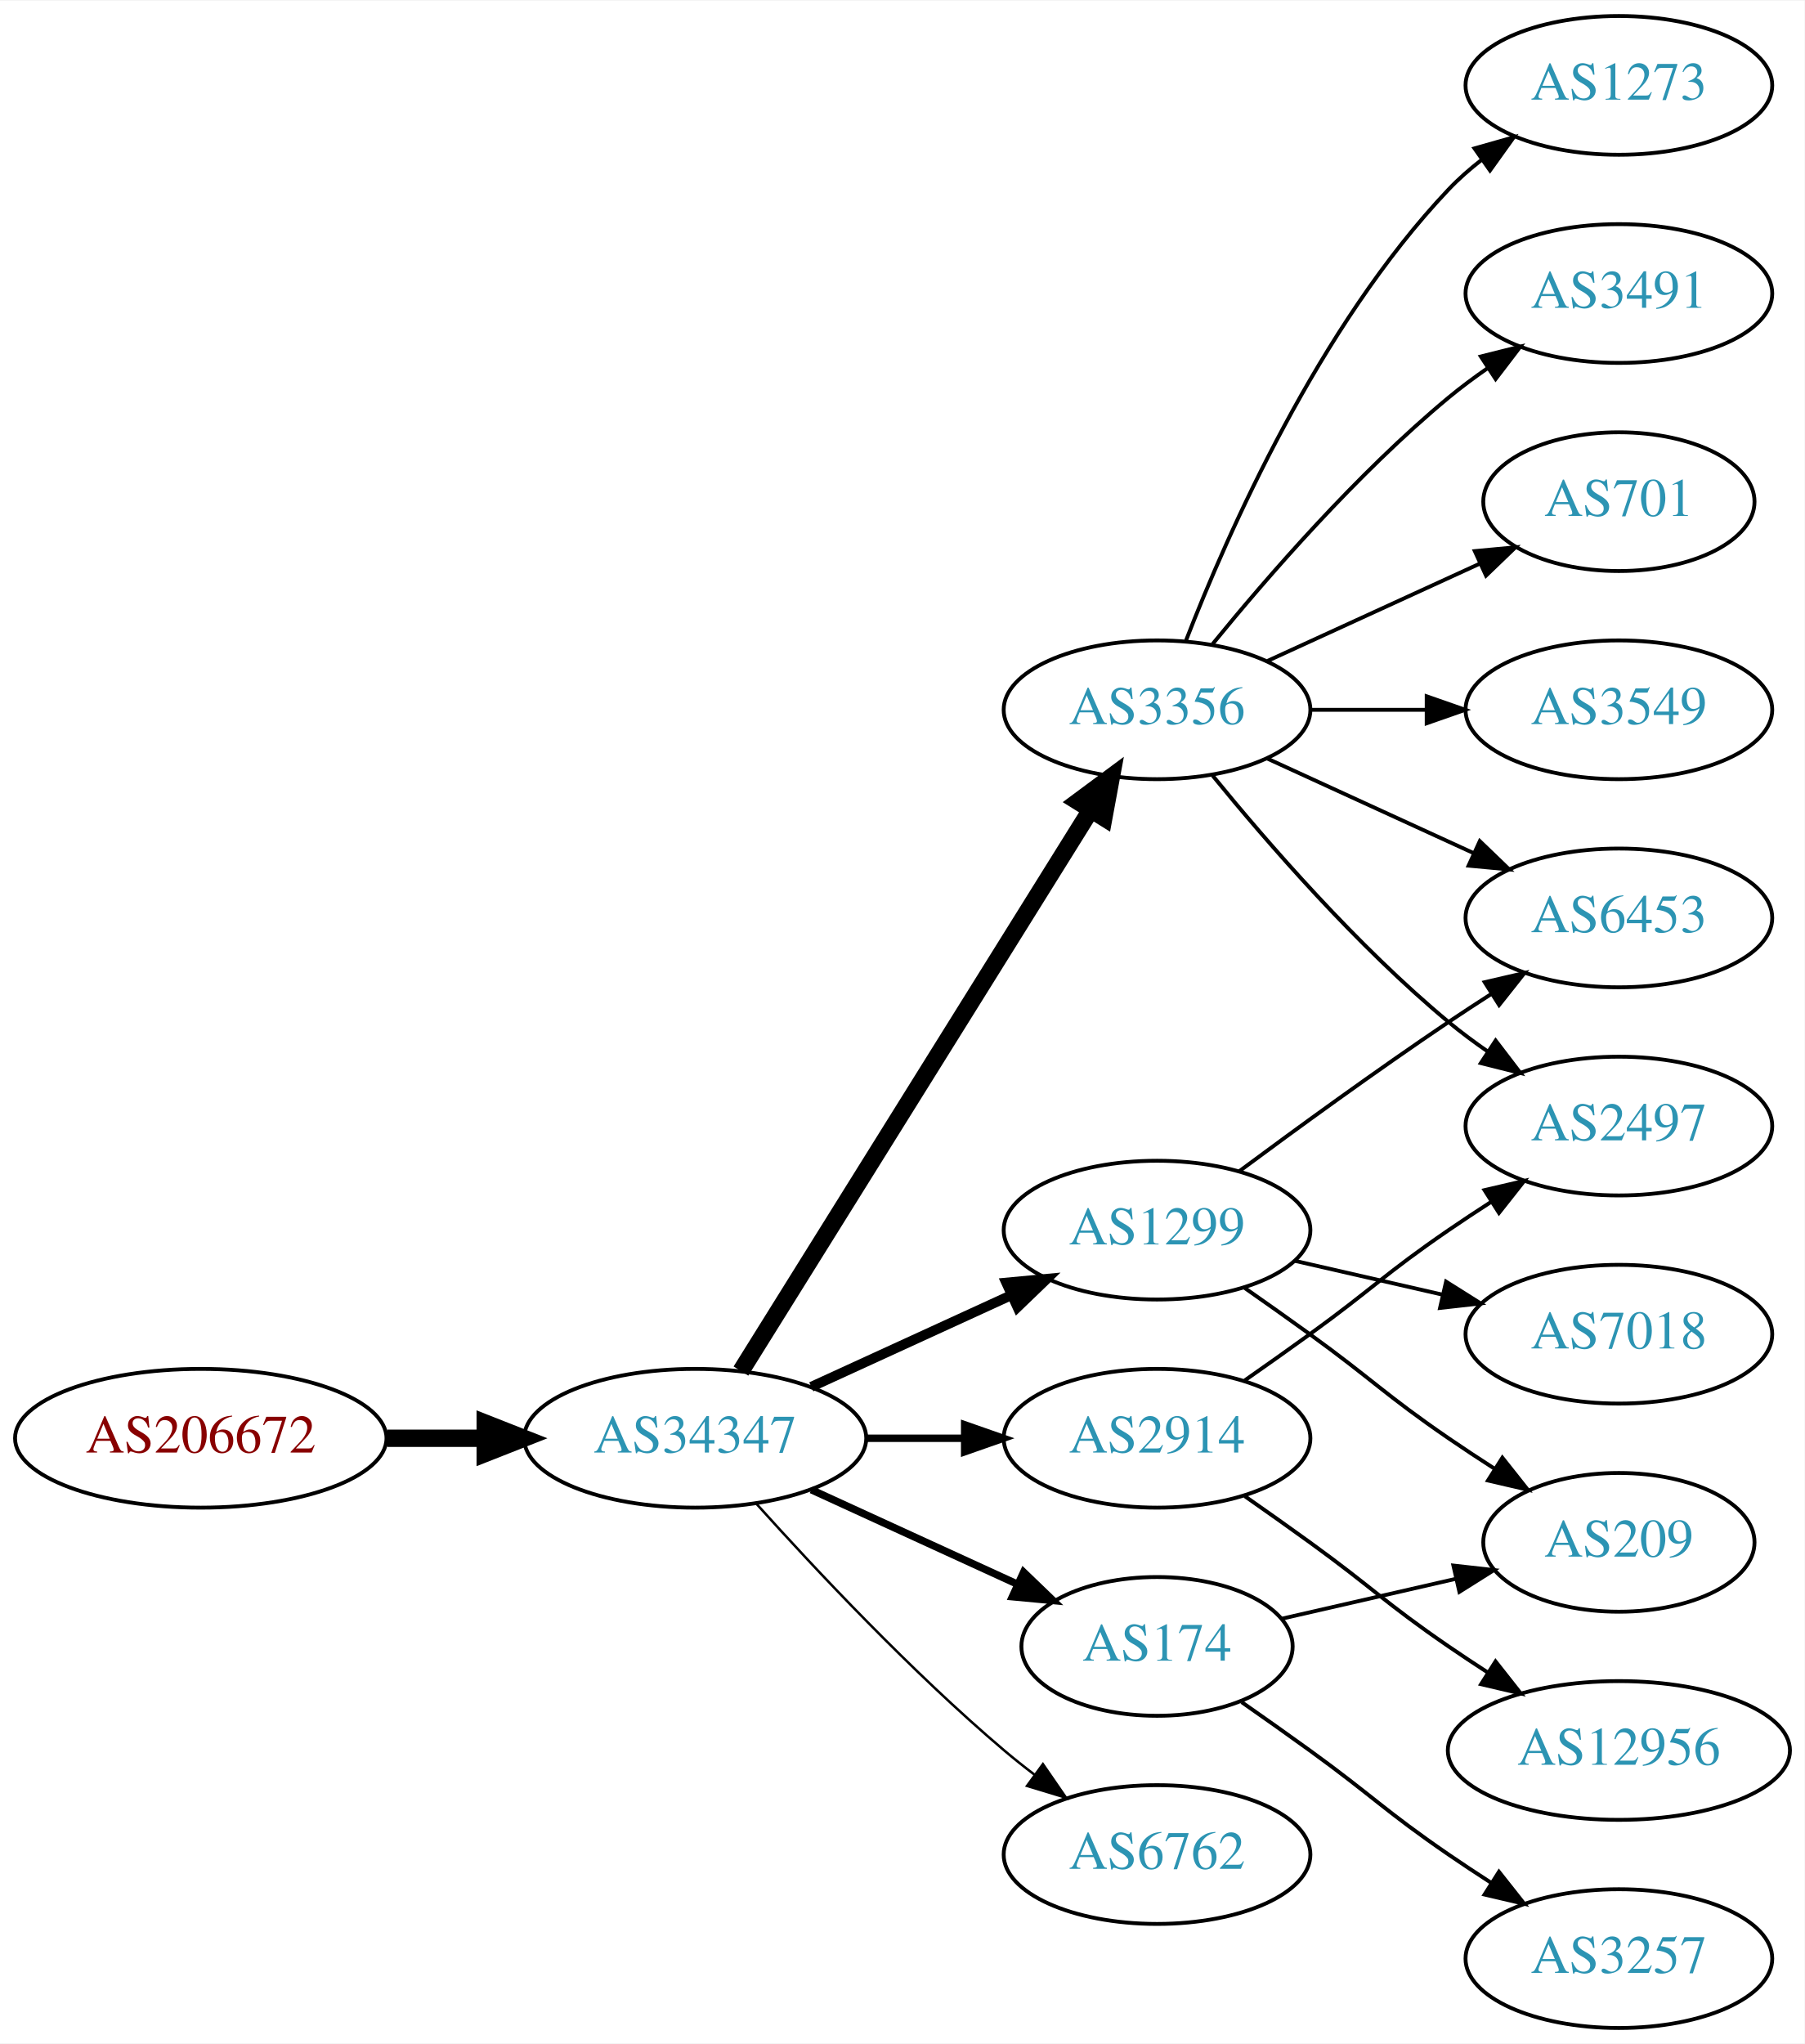
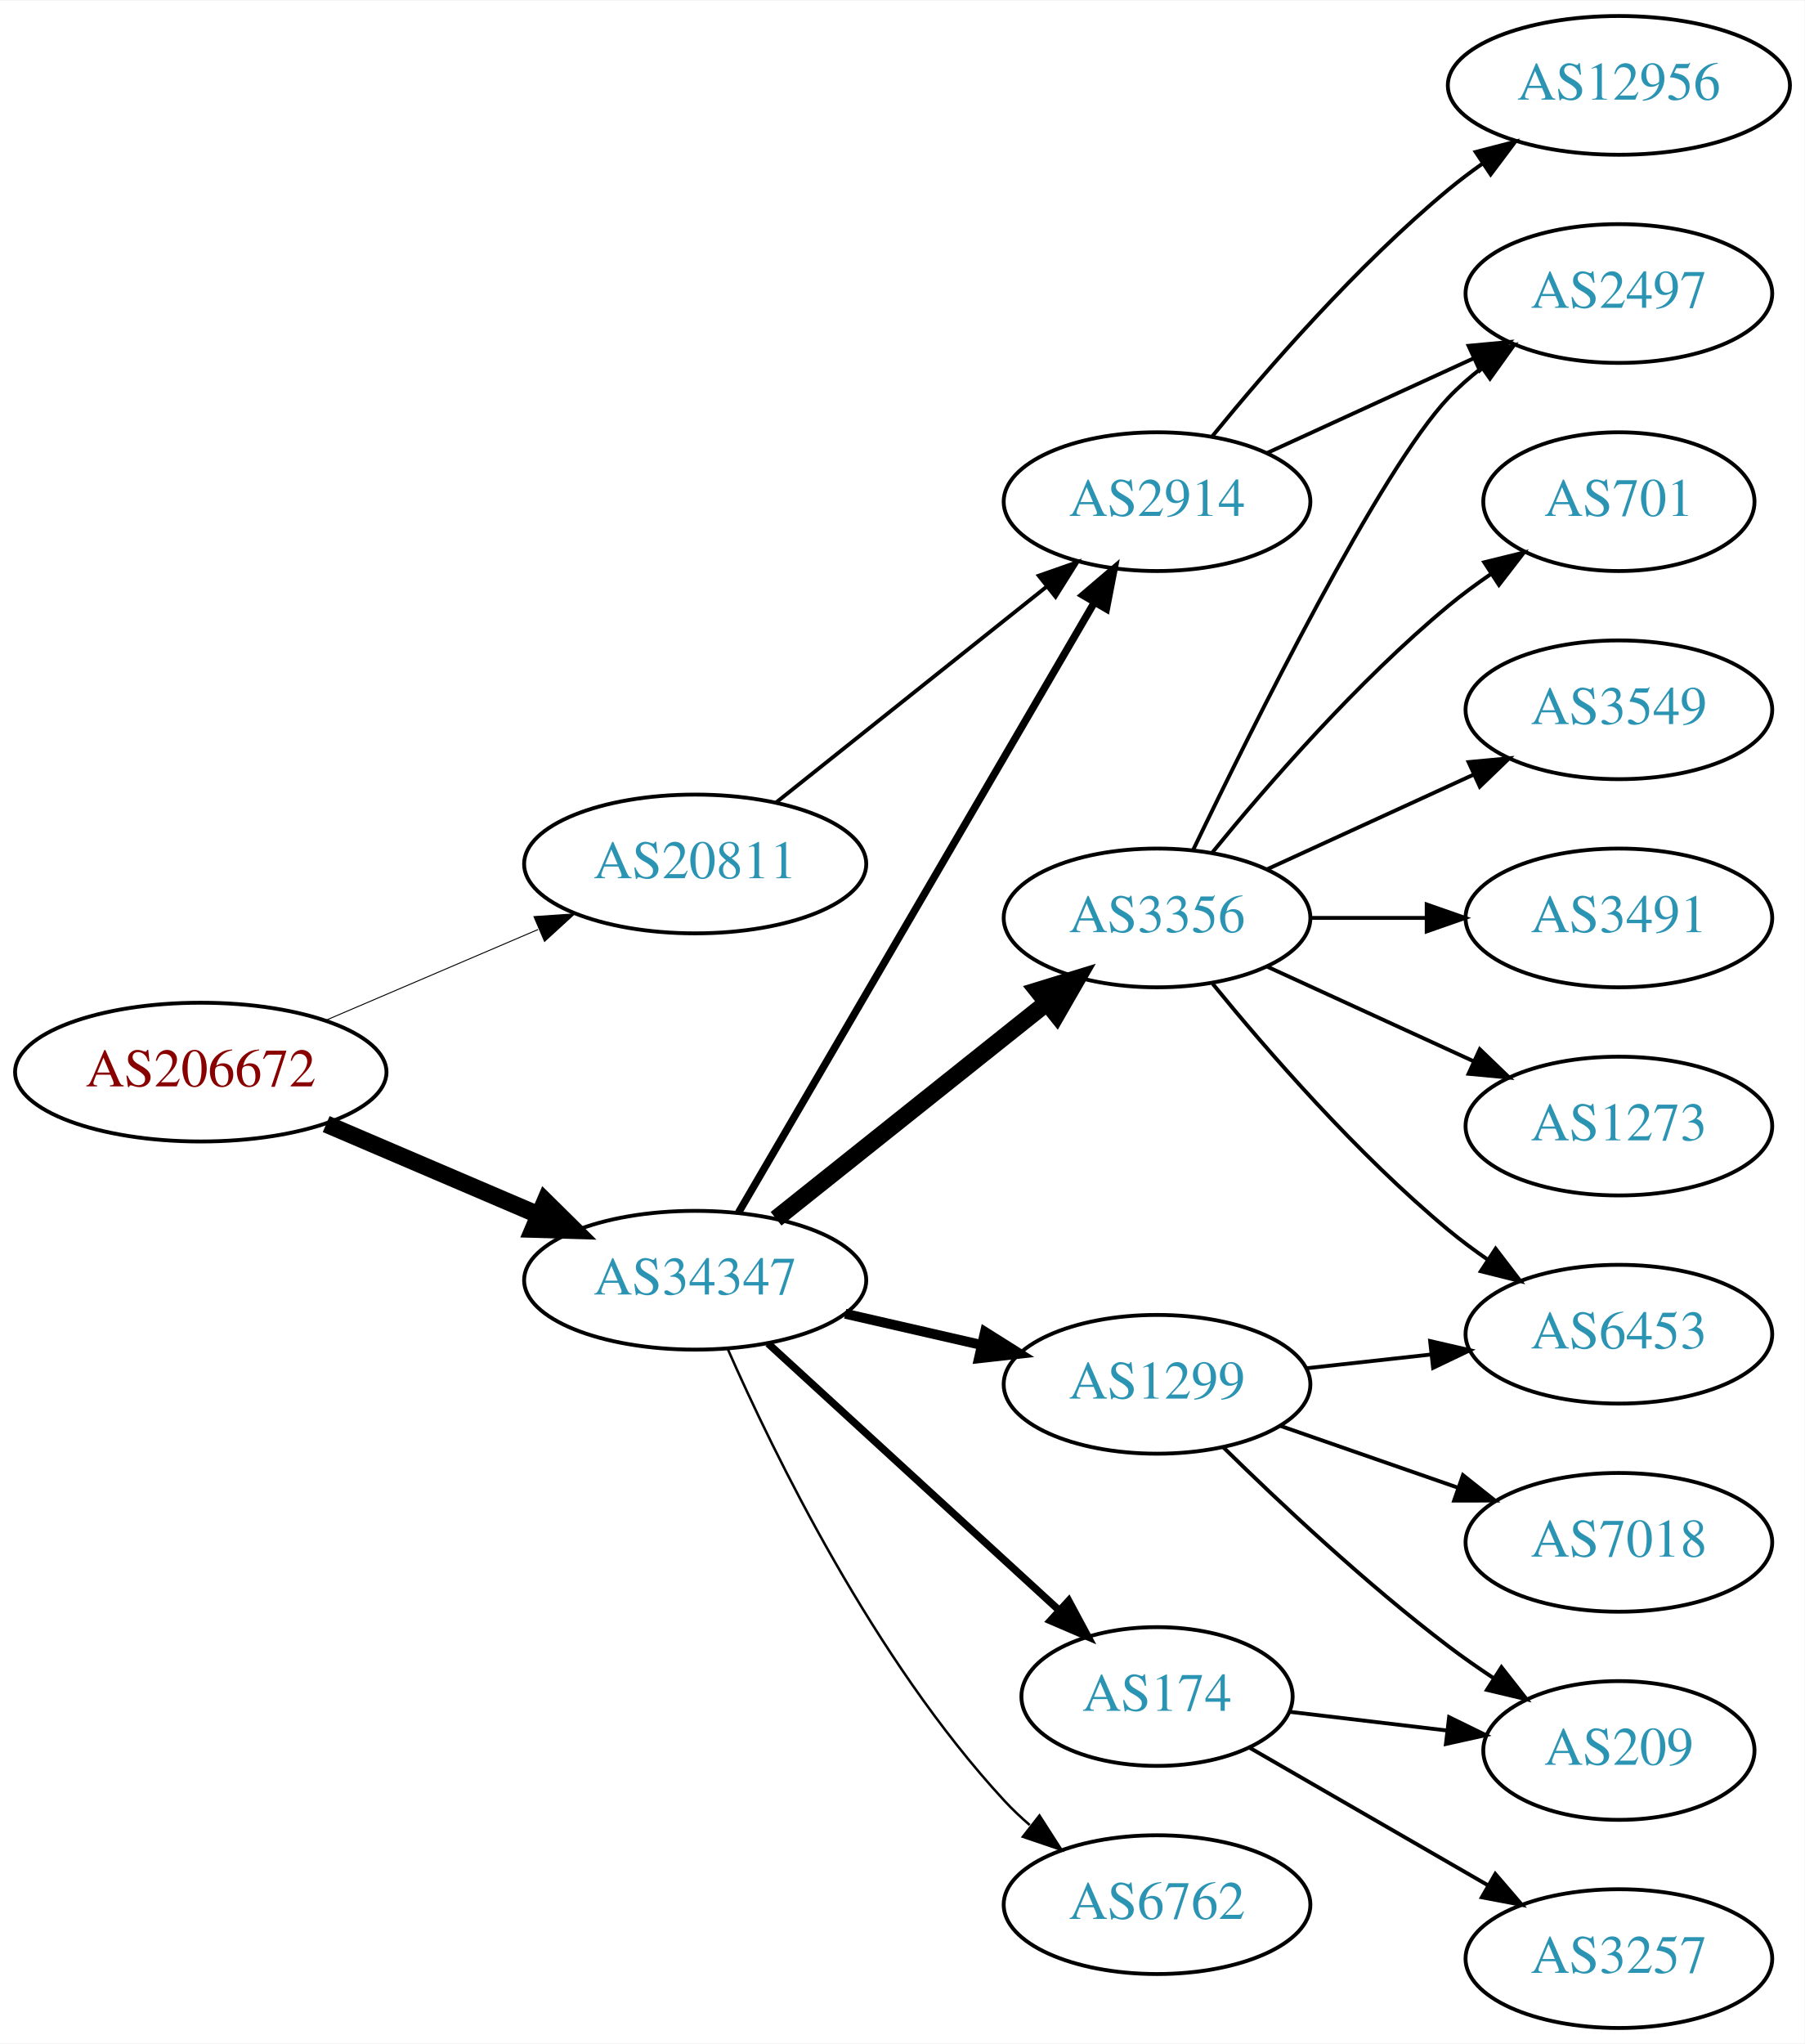
<svg xmlns="http://www.w3.org/2000/svg" xmlns:xlink="http://www.w3.org/1999/xlink" width="468pt" height="530pt" viewBox="0.00 0.00 468.27 530.00">
  <g id="graph0" class="graph" transform="scale(1 1) rotate(0) translate(4 526)">
    <polygon fill="white" stroke="none" points="-4,4 -4,-526 464.269,-526 464.269,4 -4,4" />
    <g id="node1" class="node">
      <g id="a_node1">
        <a xlink:href="/asn/206672" xlink:title="AS206672 ~ Logispin Austria GmbH [AT]">
-           <ellipse fill="#ffffff" stroke="black" cx="48.096" cy="-153" rx="48.192" ry="18" />
-           <text text-anchor="middle" x="48.096" y="-149.3" font-family="Times,serif" font-size="14.00" fill="#880000">AS206672</text>
+           <ellipse fill="#ffffff" stroke="black" cx="48.096" cy="-248" rx="48.192" ry="18" />
+           <text text-anchor="middle" x="48.096" y="-244.3" font-family="Times,serif" font-size="14.00" fill="#880000">AS206672</text>
        </a>
      </g>
    </g>
    <g id="node2" class="node">
      <g id="a_node2">
-         <a xlink:href="/asn/34347" xlink:title="AS34347 ~ Stadtwerke Hall in Tirol GmbH [AT]">
-           <ellipse fill="#ffffff" stroke="black" cx="176.388" cy="-153" rx="44.393" ry="18" />
-           <text text-anchor="middle" x="176.388" y="-149.3" font-family="Times,serif" font-size="14.00" fill="#2c94b3">AS34347</text>
+         <a xlink:href="/asn/20811" xlink:title="AS20811 ~ Brennercom S.p.A. [IT]">
+           <ellipse fill="#ffffff" stroke="black" cx="176.388" cy="-302" rx="44.393" ry="18" />
+           <text text-anchor="middle" x="176.388" y="-298.3" font-family="Times,serif" font-size="14.00" fill="#2c94b3">AS20811</text>
        </a>
      </g>
    </g>
    <g id="edge1" class="edge">
-       <path fill="none" stroke="black" stroke-width="4.5" d="M96.481,-153C104.742,-153 113.386,-153 121.799,-153" />
-       <polygon fill="black" stroke="black" stroke-width="4.5" points="121.904,-156.938 131.904,-153 121.904,-149.063 121.904,-156.938" />
+       <path fill="none" stroke="black" stroke-width="0.25" d="M80.639,-261.487C97.283,-268.604 117.873,-277.408 135.604,-284.989" />
+       <polygon fill="black" stroke="black" stroke-width="0.25" points="134.545,-288.343 145.116,-289.057 137.297,-281.907 134.545,-288.343" />
    </g>
    <g id="node3" class="node">
      <g id="a_node3">
-         <a xlink:href="/asn/3356" xlink:title="AS3356 ~ Level 3 Parent, LLC [US]">
-           <ellipse fill="#ffffff" stroke="black" cx="296.23" cy="-342" rx="39.794" ry="18" />
-           <text text-anchor="middle" x="296.23" y="-338.3" font-family="Times,serif" font-size="14.00" fill="#2c94b3">AS3356</text>
+         <a xlink:href="/asn/34347" xlink:title="AS34347 ~ Stadtwerke Hall in Tirol GmbH [AT]">
+           <ellipse fill="#ffffff" stroke="black" cx="176.388" cy="-194" rx="44.393" ry="18" />
+           <text text-anchor="middle" x="176.388" y="-190.3" font-family="Times,serif" font-size="14.00" fill="#2c94b3">AS34347</text>
        </a>
      </g>
    </g>
    <g id="edge2" class="edge">
-       <path fill="none" stroke="black" stroke-width="4.5" d="M188.263,-170.442C209.046,-203.775 254.507,-276.686 278.935,-315.866" />
-       <polygon fill="black" stroke="black" stroke-width="4.5" points="275.749,-318.198 284.381,-324.6 282.432,-314.031 275.749,-318.198" />
+       <path fill="none" stroke="black" stroke-width="4.5" d="M80.639,-234.513C97.283,-227.396 117.873,-218.592 135.604,-211.011" />
+       <polygon fill="black" stroke="black" stroke-width="4.5" points="137.469,-214.495 145.116,-206.943 134.373,-207.255 137.469,-214.495" />
    </g>
    <g id="node4" class="node">
      <g id="a_node4">
-         <a xlink:href="/asn/1299" xlink:title="AS1299 ~ Telia Carrier [EU]">
-           <ellipse fill="#ffffff" stroke="black" cx="296.23" cy="-207" rx="39.794" ry="18" />
-           <text text-anchor="middle" x="296.23" y="-203.3" font-family="Times,serif" font-size="14.00" fill="#2c94b3">AS1299</text>
+         <a xlink:href="/asn/2914" xlink:title="AS2914 ~ NTT America, Inc. [US]">
+           <ellipse fill="#ffffff" stroke="black" cx="296.23" cy="-396" rx="39.794" ry="18" />
+           <text text-anchor="middle" x="296.23" y="-392.3" font-family="Times,serif" font-size="14.00" fill="#2c94b3">AS2914</text>
        </a>
      </g>
    </g>
    <g id="edge3" class="edge">
-       <path fill="none" stroke="black" stroke-width="2.571" d="M206.517,-166.348C222.128,-173.502 241.526,-182.391 258.198,-190.03" />
-       <polygon fill="black" stroke="black" stroke-width="2.571" points="257.101,-193.378 267.65,-194.362 260.017,-187.014 257.101,-193.378" />
+       <path fill="none" stroke="black" d="M197.378,-317.946C216.709,-333.366 246.161,-356.859 267.703,-374.043" />
+       <polygon fill="black" stroke="black" points="265.535,-376.79 275.535,-380.29 269.9,-371.318 265.535,-376.79" />
+     </g>
+     <g id="edge4" class="edge">
+       <path fill="none" stroke="black" stroke-width="1.929" d="M187.639,-211.573C208.411,-247.179 255.559,-327.998 279.961,-369.827" />
+       <polygon fill="black" stroke="black" stroke-width="1.929" points="277.024,-371.738 285.086,-378.612 283.07,-368.21 277.024,-371.738" />
    </g>
    <g id="node5" class="node">
      <g id="a_node5">
-         <a xlink:href="/asn/2914" xlink:title="AS2914 ~ NTT America, Inc. [US]">
-           <ellipse fill="#ffffff" stroke="black" cx="296.23" cy="-153" rx="39.794" ry="18" />
-           <text text-anchor="middle" x="296.23" y="-149.3" font-family="Times,serif" font-size="14.00" fill="#2c94b3">AS2914</text>
-         </a>
-       </g>
-     </g>
-     <g id="edge4" class="edge">
-       <path fill="none" stroke="black" stroke-width="1.929" d="M220.599,-153C228.911,-153 237.674,-153 246.156,-153" />
-       <polygon fill="black" stroke="black" stroke-width="1.929" points="246.315,-156.5 256.315,-153 246.315,-149.5 246.315,-156.5" />
+         <a xlink:href="/asn/3356" xlink:title="AS3356 ~ Level 3 Parent, LLC [US]">
+           <ellipse fill="#ffffff" stroke="black" cx="296.23" cy="-288" rx="39.794" ry="18" />
+           <text text-anchor="middle" x="296.23" y="-284.3" font-family="Times,serif" font-size="14.00" fill="#2c94b3">AS3356</text>
+         </a>
+       </g>
+     </g>
+     <g id="edge5" class="edge">
+       <path fill="none" stroke="black" stroke-width="4.5" d="M197.378,-209.946C216.709,-225.366 246.161,-248.859 267.703,-266.043" />
+       <polygon fill="black" stroke="black" stroke-width="4.5" points="265.262,-269.132 275.535,-272.29 270.173,-262.976 265.262,-269.132" />
    </g>
    <g id="node6" class="node">
      <g id="a_node6">
        <a xlink:href="/asn/174" xlink:title="AS174 ~ Cogent Communications [US]">
-           <ellipse fill="#ffffff" stroke="black" cx="296.23" cy="-99" rx="35.194" ry="18" />
-           <text text-anchor="middle" x="296.23" y="-95.3" font-family="Times,serif" font-size="14.00" fill="#2c94b3">AS174</text>
-         </a>
-       </g>
-     </g>
-     <g id="edge5" class="edge">
-       <path fill="none" stroke="black" stroke-width="1.929" d="M206.517,-139.652C222.734,-132.22 243.038,-122.917 260.127,-115.086" />
-       <polygon fill="black" stroke="black" stroke-width="1.929" points="261.611,-118.256 269.244,-110.908 258.695,-111.892 261.611,-118.256" />
+           <ellipse fill="#ffffff" stroke="black" cx="296.23" cy="-86" rx="35.194" ry="18" />
+           <text text-anchor="middle" x="296.23" y="-82.3" font-family="Times,serif" font-size="14.00" fill="#2c94b3">AS174</text>
+         </a>
+       </g>
+     </g>
+     <g id="edge6" class="edge">
+       <path fill="none" stroke="black" stroke-width="1.929" d="M195.285,-177.597C215.444,-159.122 248.321,-128.991 270.824,-108.368" />
+       <polygon fill="black" stroke="black" stroke-width="1.929" points="273.305,-110.841 278.313,-101.504 268.576,-105.681 273.305,-110.841" />
    </g>
    <g id="node7" class="node">
      <g id="a_node7">
-         <a xlink:href="/asn/6762" xlink:title="AS6762 ~ TELECOM ITALIA SPARKLE S.p.A. [IT]">
-           <ellipse fill="#ffffff" stroke="black" cx="296.23" cy="-45" rx="39.794" ry="18" />
-           <text text-anchor="middle" x="296.23" y="-41.3" font-family="Times,serif" font-size="14.00" fill="#2c94b3">AS6762</text>
-         </a>
-       </g>
-     </g>
-     <g id="edge6" class="edge">
-       <path fill="none" stroke="black" stroke-width="0.643" d="M192.32,-135.956C207.646,-118.903 232.582,-92.35 256.584,-72 259.081,-69.883 261.741,-67.768 264.453,-65.707" />
-       <polygon fill="black" stroke="black" stroke-width="0.643" points="266.619,-68.459 272.629,-59.734 262.489,-62.806 266.619,-68.459" />
+         <a xlink:href="/asn/1299" xlink:title="AS1299 ~ Telia Carrier [EU]">
+           <ellipse fill="#ffffff" stroke="black" cx="296.23" cy="-167" rx="39.794" ry="18" />
+           <text text-anchor="middle" x="296.23" y="-163.3" font-family="Times,serif" font-size="14.00" fill="#2c94b3">AS1299</text>
+         </a>
+       </g>
+     </g>
+     <g id="edge7" class="edge">
+       <path fill="none" stroke="black" stroke-width="2.571" d="M215.322,-185.308C226.563,-182.733 238.976,-179.889 250.599,-177.226" />
+       <polygon fill="black" stroke="black" stroke-width="2.571" points="251.595,-180.588 260.56,-174.943 250.031,-173.765 251.595,-180.588" />
    </g>
    <g id="node8" class="node">
      <g id="a_node8">
+         <a xlink:href="/asn/6762" xlink:title="AS6762 ~ TELECOM ITALIA SPARKLE S.p.A. [IT]">
+           <ellipse fill="#ffffff" stroke="black" cx="296.23" cy="-32" rx="39.794" ry="18" />
+           <text text-anchor="middle" x="296.23" y="-28.3" font-family="Times,serif" font-size="14.00" fill="#2c94b3">AS6762</text>
+         </a>
+       </g>
+     </g>
+     <g id="edge8" class="edge">
+       <path fill="none" stroke="black" stroke-width="0.643" d="M184.803,-176.239C196.872,-148.817 222.843,-95.528 256.584,-59 258.614,-56.802 260.853,-54.681 263.199,-52.66" />
+       <polygon fill="black" stroke="black" stroke-width="0.643" points="265.726,-55.126 271.443,-46.206 261.411,-49.614 265.726,-55.126" />
+     </g>
+     <g id="node9" class="node">
+       <g id="a_node9">
+         <a xlink:href="/asn/2497" xlink:title="AS2497 ~ Internet Initiative Japan Inc. [JP]">
+           <ellipse fill="#ffffff" stroke="black" cx="416.073" cy="-450" rx="39.794" ry="18" />
+           <text text-anchor="middle" x="416.073" y="-446.3" font-family="Times,serif" font-size="14.00" fill="#2c94b3">AS2497</text>
+         </a>
+       </g>
+     </g>
+     <g id="edge9" class="edge">
+       <path fill="none" stroke="black" d="M324.859,-408.661C340.816,-415.973 361.087,-425.261 378.369,-433.181" />
+       <polygon fill="black" stroke="black" points="377.068,-436.435 387.617,-437.419 379.984,-430.071 377.068,-436.435" />
+     </g>
+     <g id="node10" class="node">
+       <g id="a_node10">
+         <a xlink:href="/asn/12956" xlink:title="AS12956 ~ TELXIUS [ES]">
+           <ellipse fill="#ffffff" stroke="black" cx="416.073" cy="-504" rx="44.393" ry="18" />
+           <text text-anchor="middle" x="416.073" y="-500.3" font-family="Times,serif" font-size="14.00" fill="#2c94b3">AS12956</text>
+         </a>
+       </g>
+     </g>
+     <g id="edge10" class="edge">
+       <path fill="none" stroke="black" d="M310.649,-413.065C324.764,-430.375 348.178,-457.345 371.877,-477 374.614,-479.271 377.558,-481.494 380.575,-483.63" />
+       <polygon fill="black" stroke="black" points="378.907,-486.725 389.164,-489.379 382.801,-480.908 378.907,-486.725" />
+     </g>
+     <g id="edge16" class="edge">
+       <path fill="none" stroke="black" d="M305.577,-305.595C321.044,-337.732 354.19,-404.34 371.877,-423 374.462,-425.728 377.38,-428.294 380.448,-430.677" />
+       <polygon fill="black" stroke="black" points="378.602,-433.658 388.797,-436.543 382.627,-427.93 378.602,-433.658" />
+     </g>
+     <g id="node11" class="node">
+       <g id="a_node11">
        <a xlink:href="/asn/701" xlink:title="AS701 ~ UUNET [US]">
          <ellipse fill="#ffffff" stroke="black" cx="416.073" cy="-396" rx="35.194" ry="18" />
          <text text-anchor="middle" x="416.073" y="-392.3" font-family="Times,serif" font-size="14.00" fill="#2c94b3">AS701</text>
        </a>
      </g>
    </g>
-     <g id="edge7" class="edge">
-       <path fill="none" stroke="black" d="M324.859,-354.661C341.275,-362.183 362.257,-371.798 379.854,-379.861" />
-       <polygon fill="black" stroke="black" points="378.682,-383.174 389.231,-384.158 381.598,-376.811 378.682,-383.174" />
-     </g>
-     <g id="node9" class="node">
-       <g id="a_node9">
+     <g id="edge11" class="edge">
+       <path fill="none" stroke="black" d="M310.649,-305.065C324.764,-322.375 348.178,-349.345 371.877,-369 375.34,-371.872 379.132,-374.669 382.987,-377.308" />
+       <polygon fill="black" stroke="black" points="381.129,-380.275 391.419,-382.797 384.948,-374.408 381.129,-380.275" />
+     </g>
+     <g id="node12" class="node">
+       <g id="a_node12">
        <a xlink:href="/asn/3549" xlink:title="AS3549 ~ Level 3 Parent, LLC [US]">
          <ellipse fill="#ffffff" stroke="black" cx="416.073" cy="-342" rx="39.794" ry="18" />
          <text text-anchor="middle" x="416.073" y="-338.3" font-family="Times,serif" font-size="14.00" fill="#2c94b3">AS3549</text>
        </a>
      </g>
    </g>
-     <g id="edge8" class="edge">
-       <path fill="none" stroke="black" d="M336.143,-342C345.696,-342 356.046,-342 366.008,-342" />
-       <polygon fill="black" stroke="black" points="366.201,-345.5 376.201,-342 366.201,-338.5 366.201,-345.5" />
-     </g>
-     <g id="node10" class="node">
-       <g id="a_node10">
-         <a xlink:href="/asn/1273" xlink:title="AS1273 ~ Vodafone Group PLC [EU]">
-           <ellipse fill="#ffffff" stroke="black" cx="416.073" cy="-504" rx="39.794" ry="18" />
-           <text text-anchor="middle" x="416.073" y="-500.3" font-family="Times,serif" font-size="14.00" fill="#2c94b3">AS1273</text>
-         </a>
-       </g>
-     </g>
-     <g id="edge9" class="edge">
-       <path fill="none" stroke="black" d="M303.753,-359.994C314.504,-387.728 338.161,-441.429 371.877,-477 374.462,-479.728 377.38,-482.294 380.448,-484.677" />
-       <polygon fill="black" stroke="black" points="378.602,-487.658 388.797,-490.543 382.627,-481.93 378.602,-487.658" />
-     </g>
-     <g id="node11" class="node">
-       <g id="a_node11">
-         <a xlink:href="/asn/6453" xlink:title="AS6453 ~ TATA COMMUNICATIONS (AMERICA) INC [US]">
-           <ellipse fill="#ffffff" stroke="black" cx="416.073" cy="-288" rx="39.794" ry="18" />
-           <text text-anchor="middle" x="416.073" y="-284.3" font-family="Times,serif" font-size="14.00" fill="#2c94b3">AS6453</text>
-         </a>
-       </g>
-     </g>
-     <g id="edge10" class="edge">
-       <path fill="none" stroke="black" d="M324.859,-329.339C340.816,-322.027 361.087,-312.739 378.369,-304.819" />
-       <polygon fill="black" stroke="black" points="379.984,-307.929 387.617,-300.581 377.068,-301.565 379.984,-307.929" />
-     </g>
-     <g id="node12" class="node">
-       <g id="a_node12">
-         <a xlink:href="/asn/2497" xlink:title="AS2497 ~ Internet Initiative Japan Inc. [JP]">
-           <ellipse fill="#ffffff" stroke="black" cx="416.073" cy="-234" rx="39.794" ry="18" />
-           <text text-anchor="middle" x="416.073" y="-230.3" font-family="Times,serif" font-size="14.00" fill="#2c94b3">AS2497</text>
-         </a>
-       </g>
-     </g>
-     <g id="edge11" class="edge">
-       <path fill="none" stroke="black" d="M310.649,-324.935C324.764,-307.625 348.178,-280.655 371.877,-261 375.093,-258.332 378.594,-255.73 382.164,-253.259" />
-       <polygon fill="black" stroke="black" points="384.088,-256.183 390.52,-247.764 380.242,-250.334 384.088,-256.183" />
+     <g id="edge12" class="edge">
+       <path fill="none" stroke="black" d="M324.859,-300.661C340.816,-307.973 361.087,-317.261 378.369,-325.181" />
+       <polygon fill="black" stroke="black" points="377.068,-328.435 387.617,-329.419 379.984,-322.071 377.068,-328.435" />
    </g>
    <g id="node13" class="node">
      <g id="a_node13">
        <a xlink:href="/asn/3491" xlink:title="AS3491 ~ PCCW Global, Inc. [US]">
-           <ellipse fill="#ffffff" stroke="black" cx="416.073" cy="-450" rx="39.794" ry="18" />
-           <text text-anchor="middle" x="416.073" y="-446.3" font-family="Times,serif" font-size="14.00" fill="#2c94b3">AS3491</text>
-         </a>
-       </g>
-     </g>
-     <g id="edge12" class="edge">
-       <path fill="none" stroke="black" d="M310.649,-359.065C324.764,-376.375 348.178,-403.345 371.877,-423 375.093,-425.668 378.594,-428.27 382.164,-430.741" />
-       <polygon fill="black" stroke="black" points="380.242,-433.666 390.52,-436.236 384.088,-427.817 380.242,-433.666" />
-     </g>
-     <g id="edge14" class="edge">
-       <path fill="none" stroke="black" d="M317.56,-222.277C332.423,-233.304 353.167,-248.407 371.877,-261 375.426,-263.389 379.176,-265.839 382.924,-268.242" />
-       <polygon fill="black" stroke="black" points="381.251,-271.325 391.573,-273.712 384.993,-265.409 381.251,-271.325" />
+           <ellipse fill="#ffffff" stroke="black" cx="416.073" cy="-288" rx="39.794" ry="18" />
+           <text text-anchor="middle" x="416.073" y="-284.3" font-family="Times,serif" font-size="14.00" fill="#2c94b3">AS3491</text>
+         </a>
+       </g>
+     </g>
+     <g id="edge13" class="edge">
+       <path fill="none" stroke="black" d="M336.143,-288C345.696,-288 356.046,-288 366.008,-288" />
+       <polygon fill="black" stroke="black" points="366.201,-291.5 376.201,-288 366.201,-284.5 366.201,-291.5" />
    </g>
    <g id="node14" class="node">
      <g id="a_node14">
-         <a xlink:href="/asn/209" xlink:title="AS209 ~ CenturyLink Communications, LLC [US]">
-           <ellipse fill="#ffffff" stroke="black" cx="416.073" cy="-126" rx="35.194" ry="18" />
-           <text text-anchor="middle" x="416.073" y="-122.3" font-family="Times,serif" font-size="14.00" fill="#2c94b3">AS209</text>
-         </a>
-       </g>
-     </g>
-     <g id="edge13" class="edge">
-       <path fill="none" stroke="black" d="M318.987,-191.991C324.522,-188.121 330.44,-183.936 335.877,-180 352.076,-168.271 355.382,-164.311 371.877,-153 375.672,-150.398 379.708,-147.738 383.732,-145.151" />
-       <polygon fill="black" stroke="black" points="385.839,-147.96 392.42,-139.657 382.097,-142.044 385.839,-147.96" />
+         <a xlink:href="/asn/1273" xlink:title="AS1273 ~ Vodafone Group PLC [EU]">
+           <ellipse fill="#ffffff" stroke="black" cx="416.073" cy="-234" rx="39.794" ry="18" />
+           <text text-anchor="middle" x="416.073" y="-230.3" font-family="Times,serif" font-size="14.00" fill="#2c94b3">AS1273</text>
+         </a>
+       </g>
+     </g>
+     <g id="edge14" class="edge">
+       <path fill="none" stroke="black" d="M324.859,-275.339C340.816,-268.027 361.087,-258.739 378.369,-250.819" />
+       <polygon fill="black" stroke="black" points="379.984,-253.929 387.617,-246.581 377.068,-247.565 379.984,-253.929" />
    </g>
    <g id="node15" class="node">
      <g id="a_node15">
-         <a xlink:href="/asn/7018" xlink:title="AS7018 ~ AT&amp;T Services, Inc. [US]">
+         <a xlink:href="/asn/6453" xlink:title="AS6453 ~ TATA COMMUNICATIONS (AMERICA) INC [US]">
          <ellipse fill="#ffffff" stroke="black" cx="416.073" cy="-180" rx="39.794" ry="18" />
-           <text text-anchor="middle" x="416.073" y="-176.3" font-family="Times,serif" font-size="14.00" fill="#2c94b3">AS7018</text>
+           <text text-anchor="middle" x="416.073" y="-176.3" font-family="Times,serif" font-size="14.00" fill="#2c94b3">AS6453</text>
        </a>
      </g>
    </g>
    <g id="edge15" class="edge">
-       <path fill="none" stroke="black" d="M331.949,-199.045C343.949,-196.296 357.57,-193.175 370.263,-190.267" />
-       <polygon fill="black" stroke="black" points="371.229,-193.636 380.194,-187.991 369.665,-186.813 371.229,-193.636" />
-     </g>
-     <g id="edge16" class="edge">
-       <path fill="none" stroke="black" d="M318.987,-168.009C324.522,-171.879 330.44,-176.064 335.877,-180 352.076,-191.729 355.382,-195.689 371.877,-207 375.405,-209.419 379.142,-211.889 382.884,-214.302" />
-       <polygon fill="black" stroke="black" points="381.205,-217.382 391.524,-219.784 384.955,-211.472 381.205,-217.382" />
+       <path fill="none" stroke="black" d="M310.649,-270.935C324.764,-253.625 348.178,-226.655 371.877,-207 375.093,-204.332 378.594,-201.73 382.164,-199.259" />
+       <polygon fill="black" stroke="black" points="384.088,-202.183 390.52,-193.764 380.242,-196.334 384.088,-202.183" />
    </g>
    <g id="node16" class="node">
      <g id="a_node16">
-         <a xlink:href="/asn/12956" xlink:title="AS12956 ~ TELXIUS [ES]">
-           <ellipse fill="#ffffff" stroke="black" cx="416.073" cy="-72" rx="44.393" ry="18" />
-           <text text-anchor="middle" x="416.073" y="-68.3" font-family="Times,serif" font-size="14.00" fill="#2c94b3">AS12956</text>
+         <a xlink:href="/asn/209" xlink:title="AS209 ~ CenturyLink Communications, LLC [US]">
+           <ellipse fill="#ffffff" stroke="black" cx="416.073" cy="-72" rx="35.194" ry="18" />
+           <text text-anchor="middle" x="416.073" y="-68.3" font-family="Times,serif" font-size="14.00" fill="#2c94b3">AS209</text>
        </a>
      </g>
    </g>
    <g id="edge17" class="edge">
-       <path fill="none" stroke="black" d="M318.987,-137.991C324.522,-134.121 330.44,-129.936 335.877,-126 352.076,-114.271 355.382,-110.311 371.877,-99 375.147,-96.757 378.598,-94.472 382.064,-92.227" />
-       <polygon fill="black" stroke="black" points="384.065,-95.102 390.622,-86.78 380.307,-89.197 384.065,-95.102" />
-     </g>
-     <g id="edge19" class="edge">
-       <path fill="none" stroke="black" d="M328.5,-106.165C342.351,-109.338 358.837,-113.115 373.688,-116.518" />
-       <polygon fill="black" stroke="black" points="373.127,-119.98 383.656,-118.802 374.691,-113.157 373.127,-119.98" />
+       <path fill="none" stroke="black" d="M330.684,-82.026C343.372,-80.518 358.012,-78.779 371.498,-77.177" />
+       <polygon fill="black" stroke="black" points="372.018,-80.64 381.535,-75.984 371.192,-73.689 372.018,-80.64" />
    </g>
    <g id="node17" class="node">
      <g id="a_node17">
        <a xlink:href="/asn/3257" xlink:title="AS3257 ~ GTT [DE]">
          <ellipse fill="#ffffff" stroke="black" cx="416.073" cy="-18" rx="39.794" ry="18" />
          <text text-anchor="middle" x="416.073" y="-14.3" font-family="Times,serif" font-size="14.00" fill="#2c94b3">AS3257</text>
        </a>
      </g>
    </g>
    <g id="edge18" class="edge">
-       <path fill="none" stroke="black" d="M318.18,-84.555C323.943,-80.529 330.175,-76.128 335.877,-72 352.076,-60.271 355.382,-56.31 371.877,-45 375.405,-42.581 379.142,-40.111 382.884,-37.698" />
-       <polygon fill="black" stroke="black" points="384.955,-40.529 391.524,-32.216 381.205,-34.618 384.955,-40.529" />
+       <path fill="none" stroke="black" d="M320.231,-72.728C337.889,-62.538 362.507,-48.333 382.236,-36.948" />
+       <polygon fill="black" stroke="black" points="384.002,-39.97 390.914,-31.94 380.504,-33.907 384.002,-39.97" />
+     </g>
+     <g id="edge20" class="edge">
+       <path fill="none" stroke="black" d="M334.84,-171.149C345.151,-172.287 356.469,-173.535 367.269,-174.726" />
+       <polygon fill="black" stroke="black" points="367.092,-178.228 377.416,-175.846 367.86,-171.27 367.092,-178.228" />
+     </g>
+     <g id="edge19" class="edge">
+       <path fill="none" stroke="black" d="M313.378,-150.704C328.015,-136.329 350.504,-115.205 371.877,-99 375.543,-96.22 379.504,-93.454 383.487,-90.813" />
+       <polygon fill="black" stroke="black" points="385.608,-93.611 392.14,-85.269 381.832,-87.717 385.608,-93.611" />
+     </g>
+     <g id="node18" class="node">
+       <g id="a_node18">
+         <a xlink:href="/asn/7018" xlink:title="AS7018 ~ AT&amp;T Services, Inc. [US]">
+           <ellipse fill="#ffffff" stroke="black" cx="416.073" cy="-126" rx="39.794" ry="18" />
+           <text text-anchor="middle" x="416.073" y="-122.3" font-family="Times,serif" font-size="14.00" fill="#2c94b3">AS7018</text>
+         </a>
+       </g>
+     </g>
+     <g id="edge21" class="edge">
+       <path fill="none" stroke="black" d="M328.192,-156.228C342.289,-151.323 359.165,-145.452 374.278,-140.193" />
+       <polygon fill="black" stroke="black" points="375.614,-143.434 383.909,-136.843 373.314,-136.823 375.614,-143.434" />
    </g>
  </g>
</svg>
